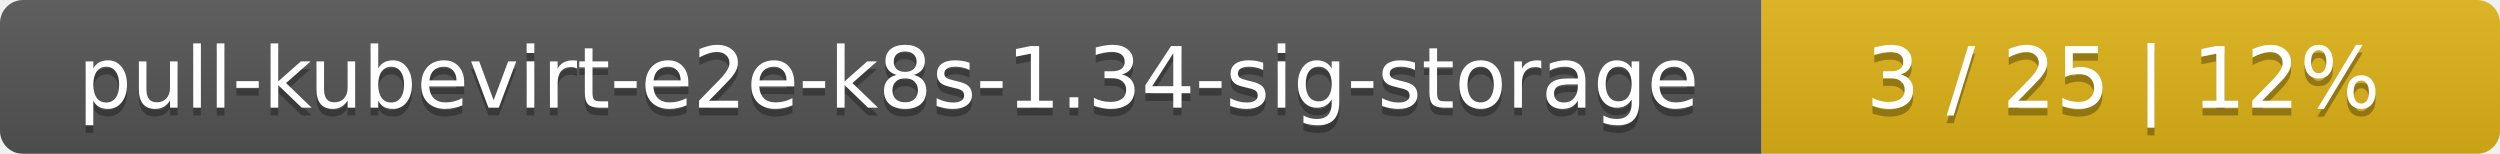
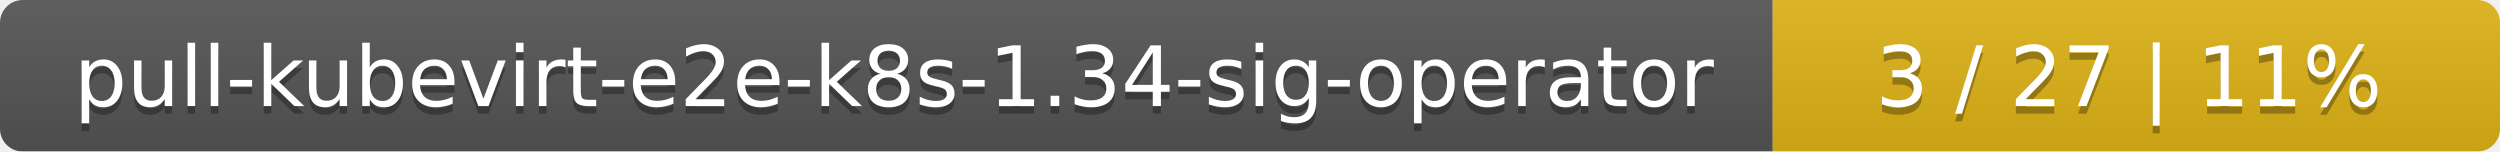
- <svg xmlns="http://www.w3.org/2000/svg" width="325" height="20">
+ <svg xmlns="http://www.w3.org/2000/svg" width="330" height="20">
  <linearGradient id="smooth" x2="0" y2="100%">
    <stop offset="0" stop-color="#bbb" stop-opacity=".1" />
    <stop offset="1" stop-opacity=".1" />
  </linearGradient>
  <mask id="round">
-     <rect width="325" height="20" rx="3" fill="#fff" />
+     <rect width="330" height="20" rx="3" fill="#fff" />
  </mask>
  <g mask="url(#round)">
-     <rect width="229" height="20" fill="#555" />
-     <rect x="229" width="96" height="20" fill="#dfb317" />
-     <rect width="325" height="20" fill="url(#smooth)" />
+     <rect width="234" height="20" fill="#555" />
+     <rect x="234" width="96" height="20" fill="#dfb317" />
+     <rect width="330" height="20" fill="url(#smooth)" />
  </g>
  <g fill="#fff" text-anchor="middle" font-family="DejaVu Sans,Verdana,Geneva,sans-serif" font-size="11">
-     <text x="115.5" y="15" fill="#010101" fill-opacity=".3">pull-kubevirt-e2e-k8s-1.34-sig-storage</text>
-     <text x="115.5" y="14">pull-kubevirt-e2e-k8s-1.34-sig-storage</text>
-     <text x="276" y="15" fill="#010101" fill-opacity=".3">3 / 25    |    12%</text>
-     <text x="276" y="14">3 / 25    |    12%</text>
+     <text x="118" y="15" fill="#010101" fill-opacity=".3">pull-kubevirt-e2e-k8s-1.34-sig-operator</text>
+     <text x="118" y="14">pull-kubevirt-e2e-k8s-1.34-sig-operator</text>
+     <text x="281" y="15" fill="#010101" fill-opacity=".3">3 / 27    |    11%</text>
+     <text x="281" y="14">3 / 27    |    11%</text>
  </g>
</svg>
